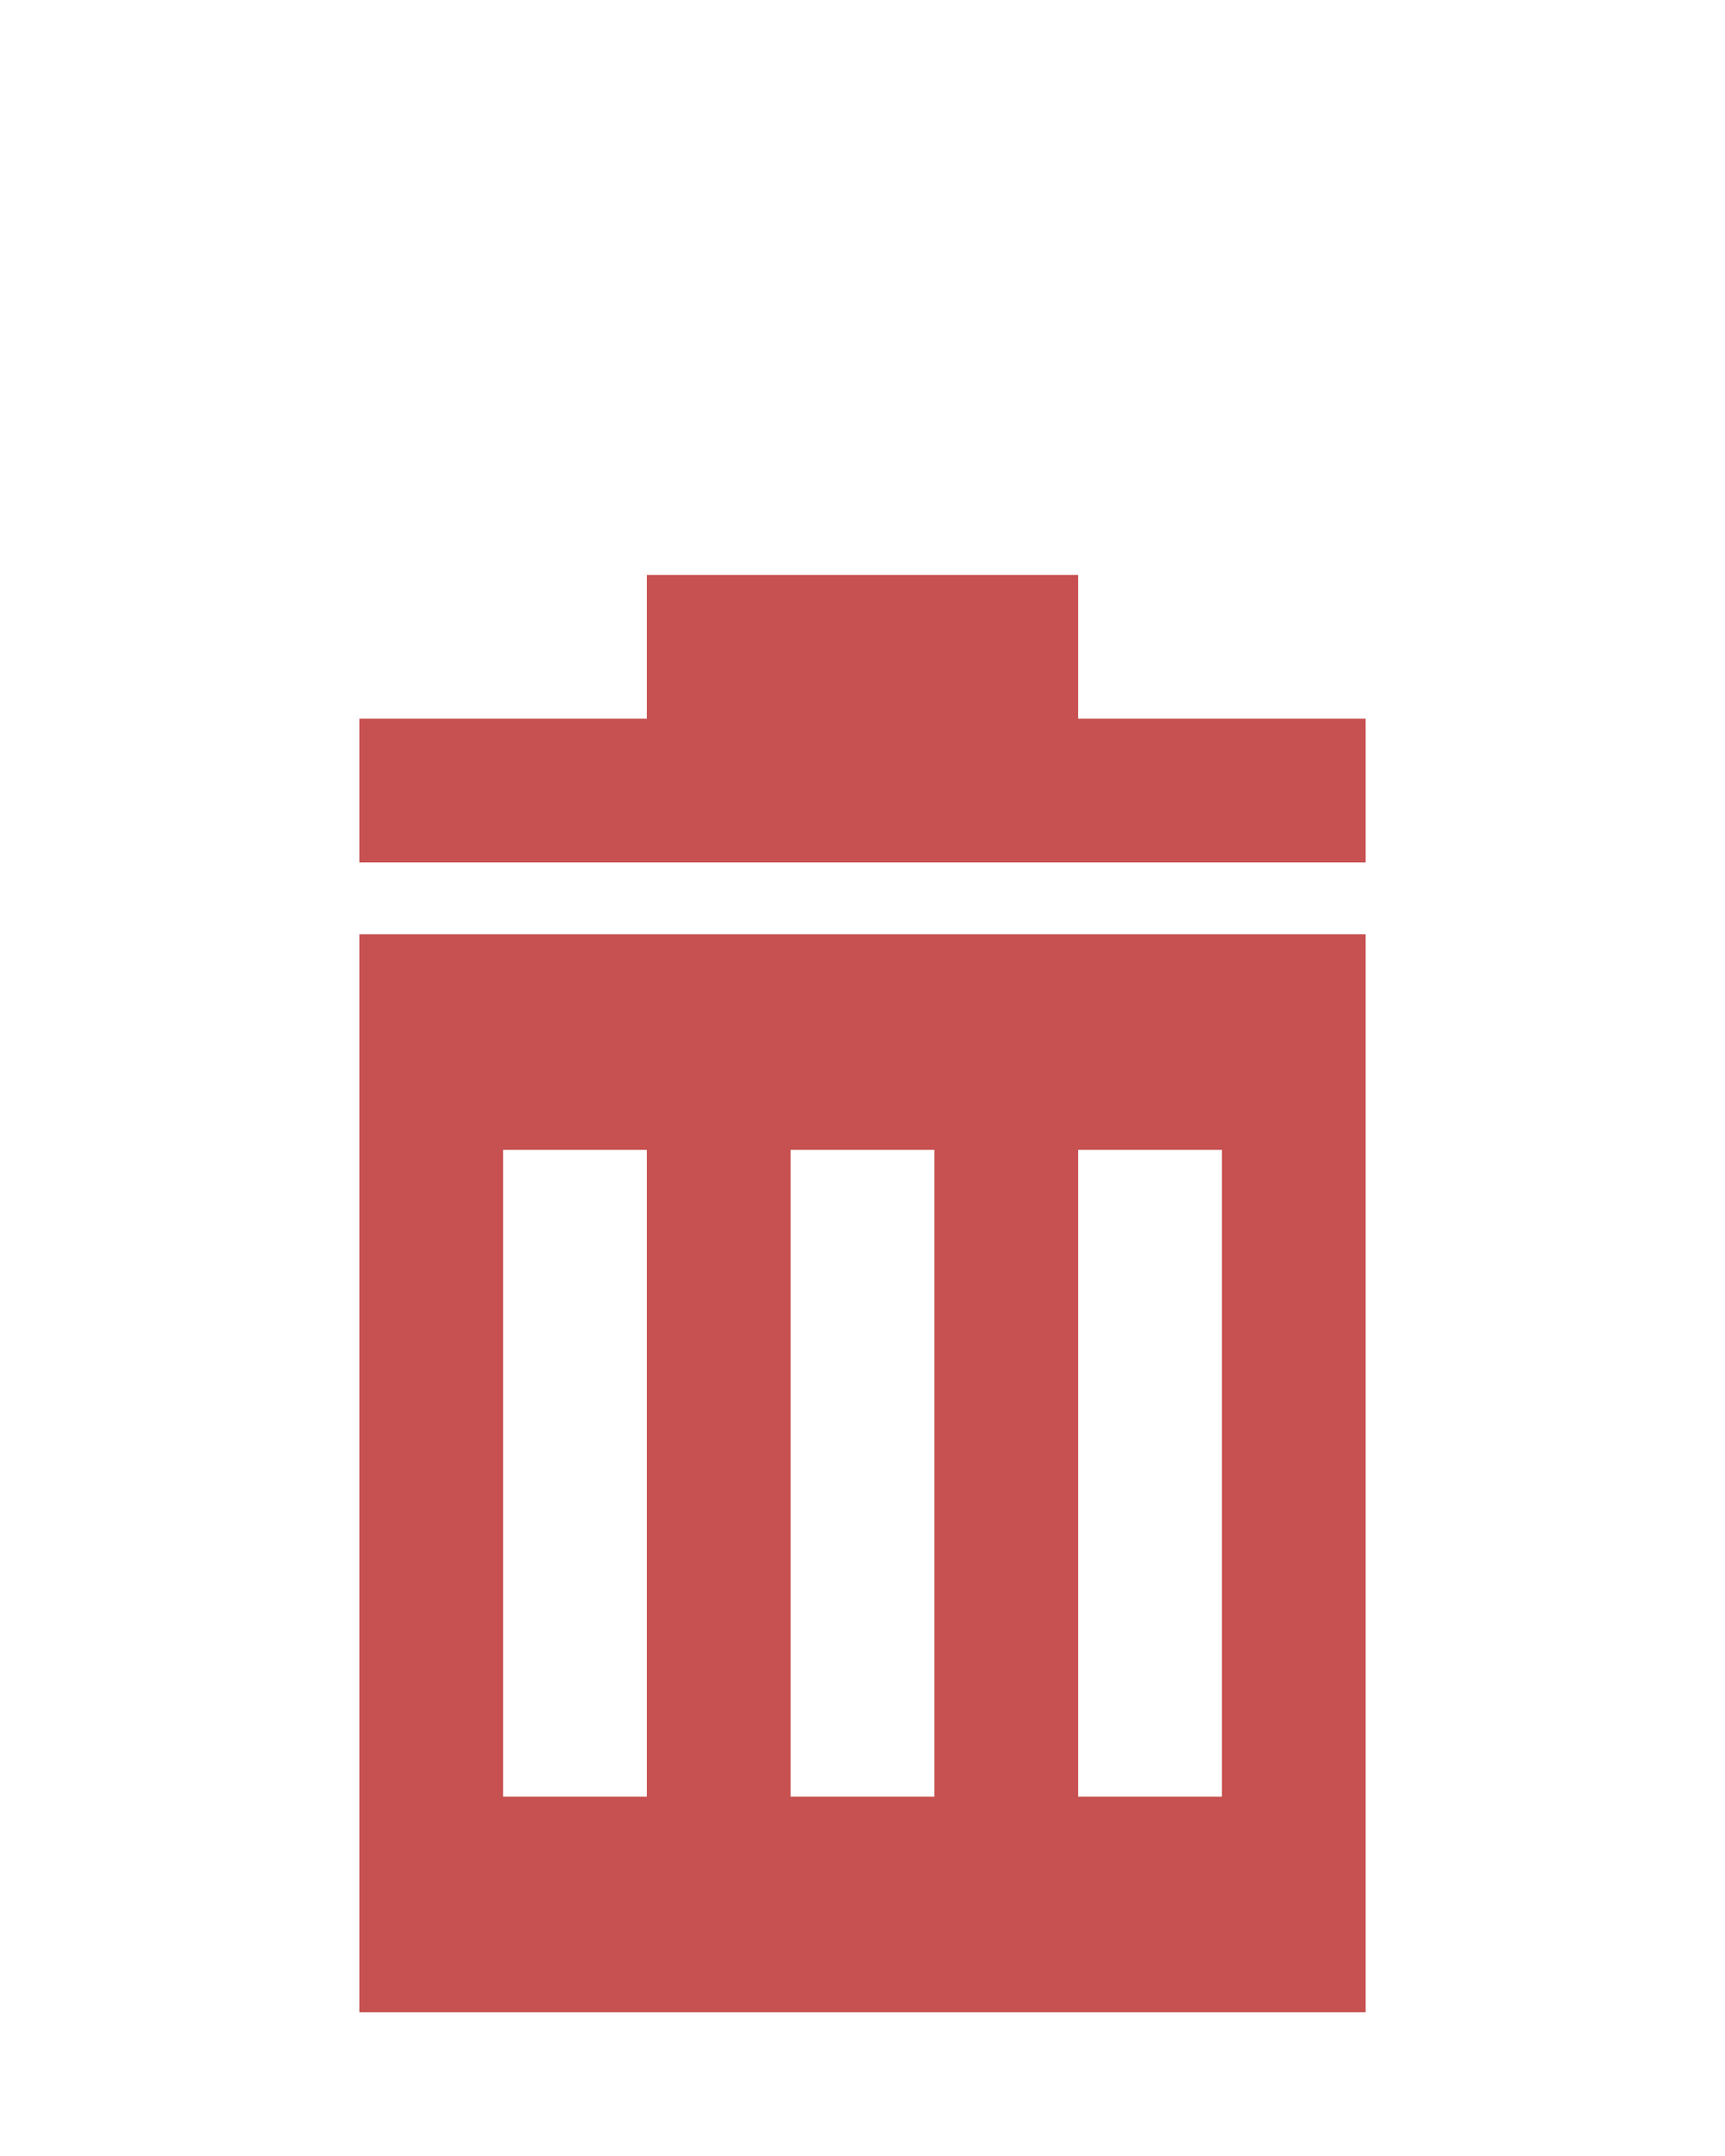
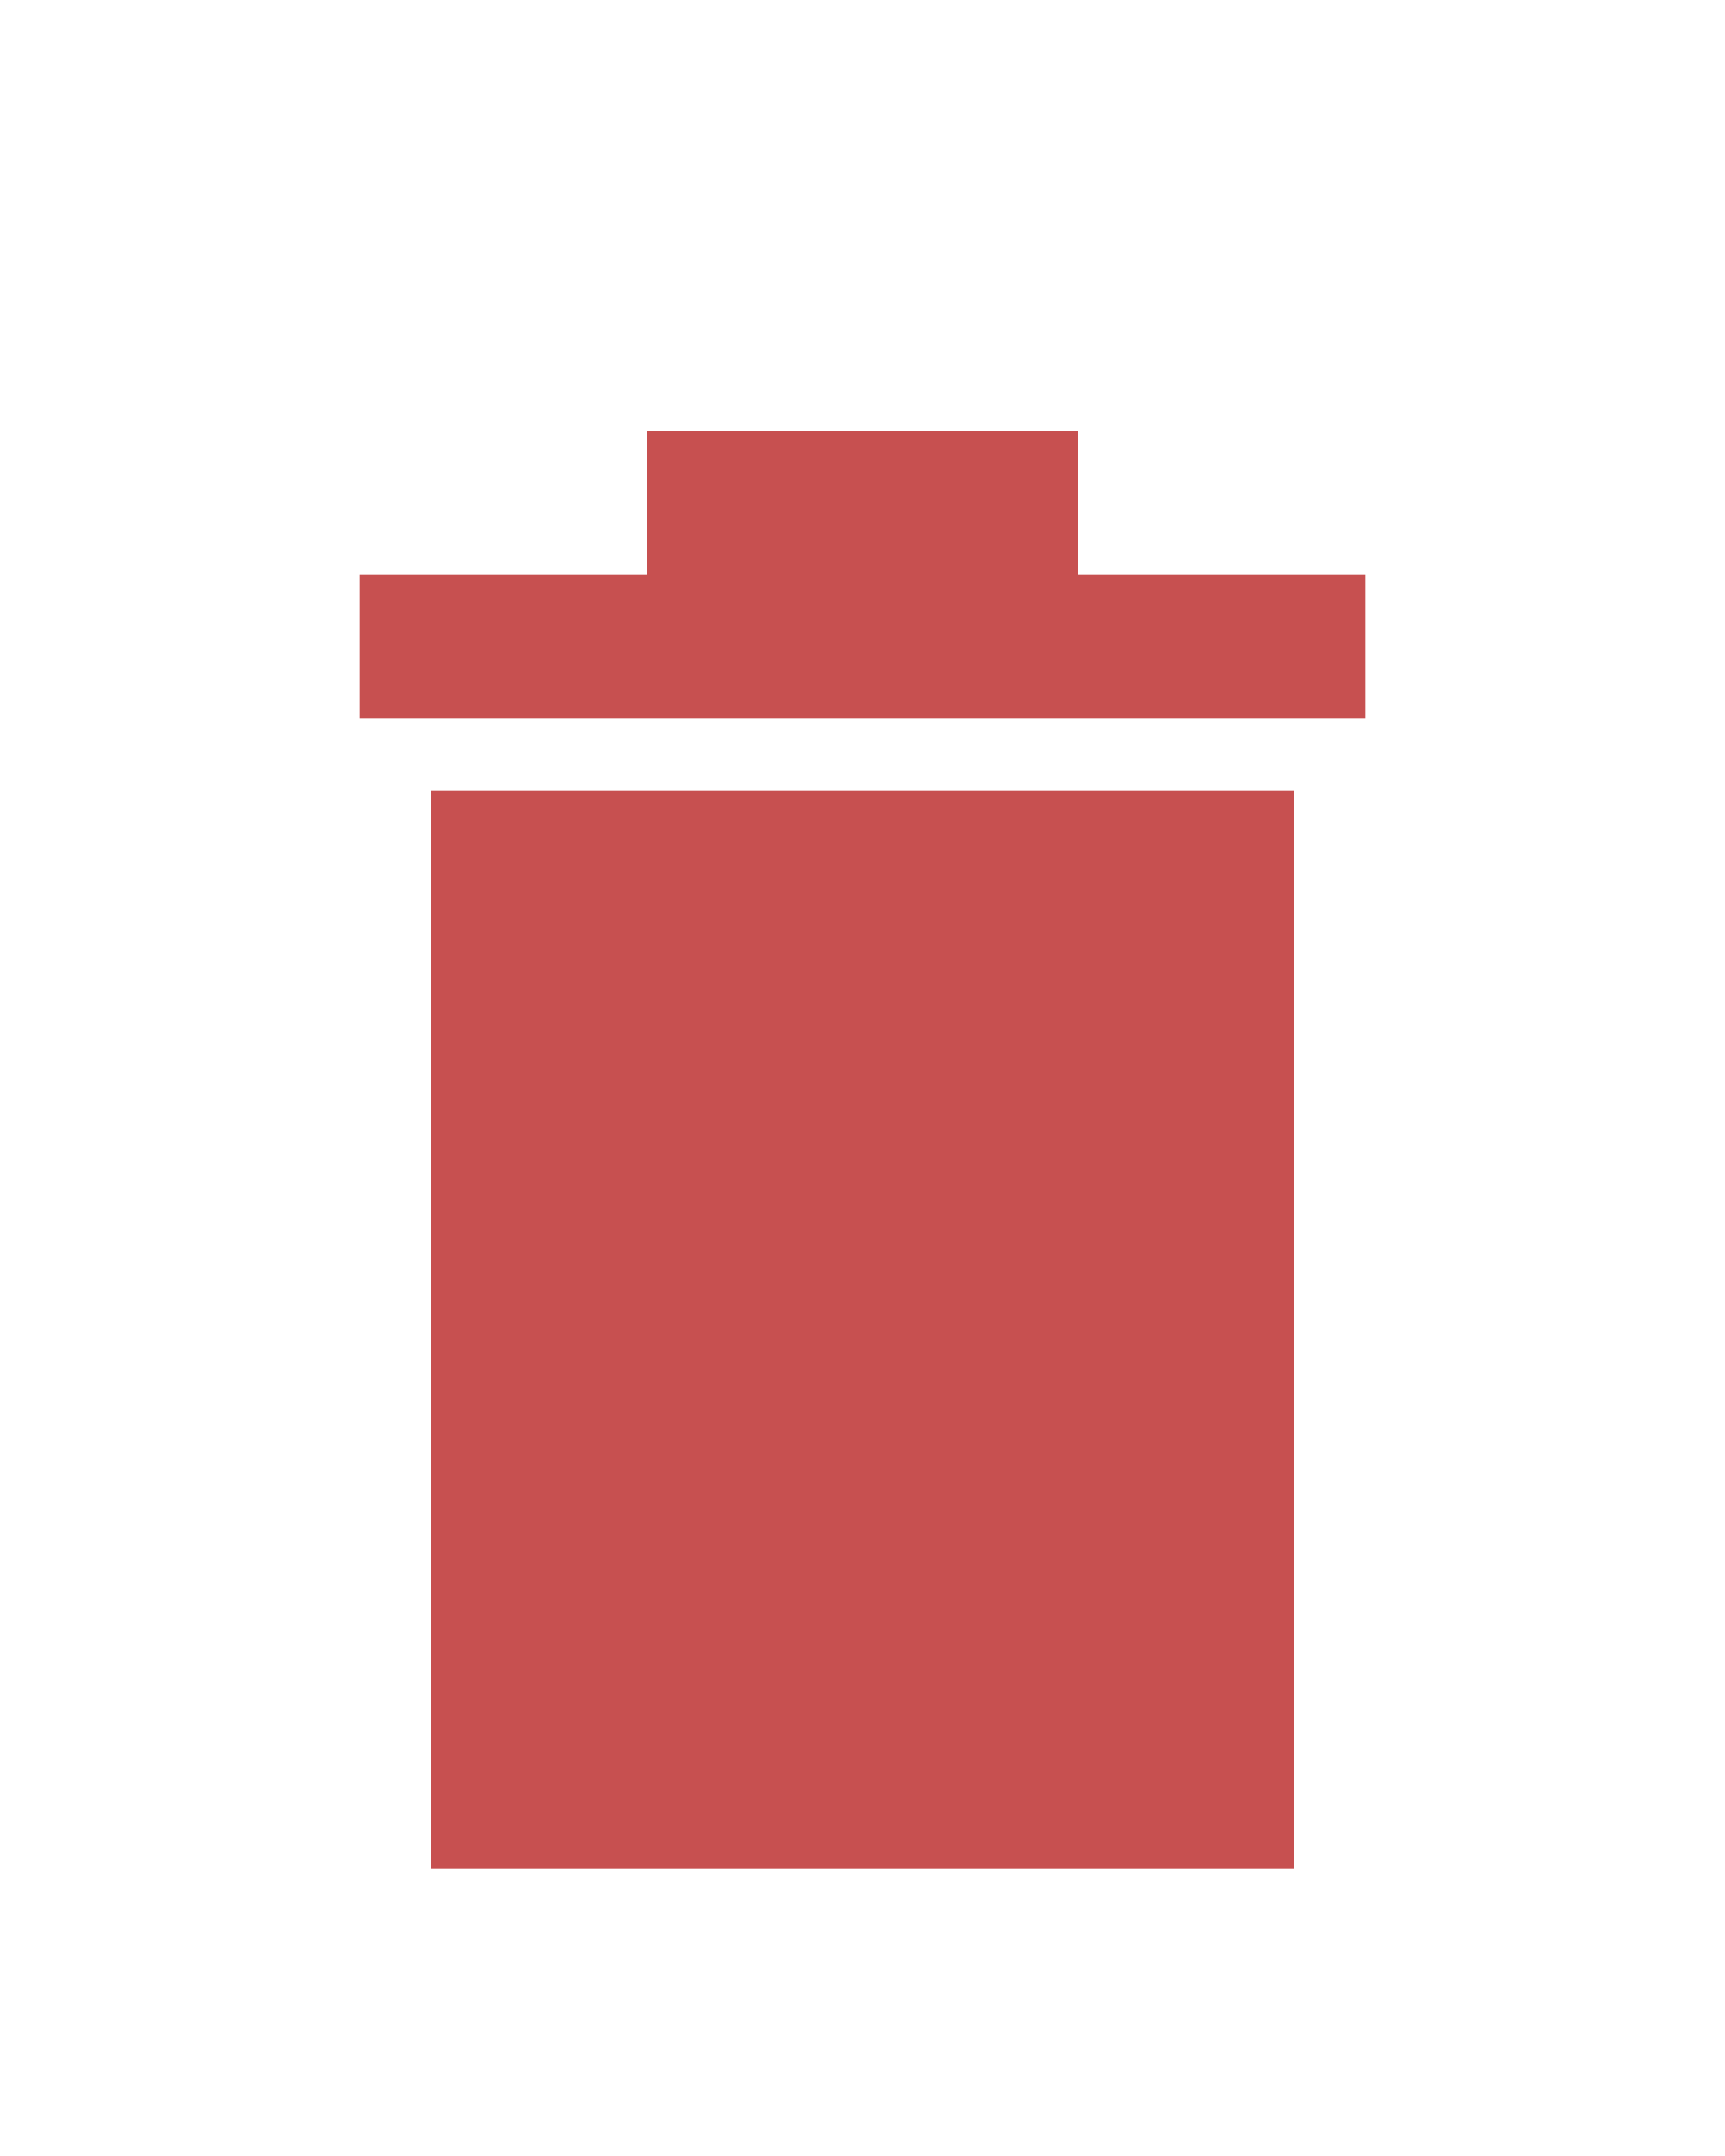
<svg xmlns="http://www.w3.org/2000/svg" width="24" height="30" enable-background="new" version="1.0">
-   <path d="m9 8v2h-4v2h14v-2h-4v-2zm-4 5v15h14v-15zm2 3h2v9h-2zm4 0h2v9h-2zm4 0h2v9h-2z" fill="#c75050" />
+   <path d="m6 11v15h12v-15zm3-5v2h-4v2h14v-2h-4v-2z" fill="#c75050" />
</svg>
